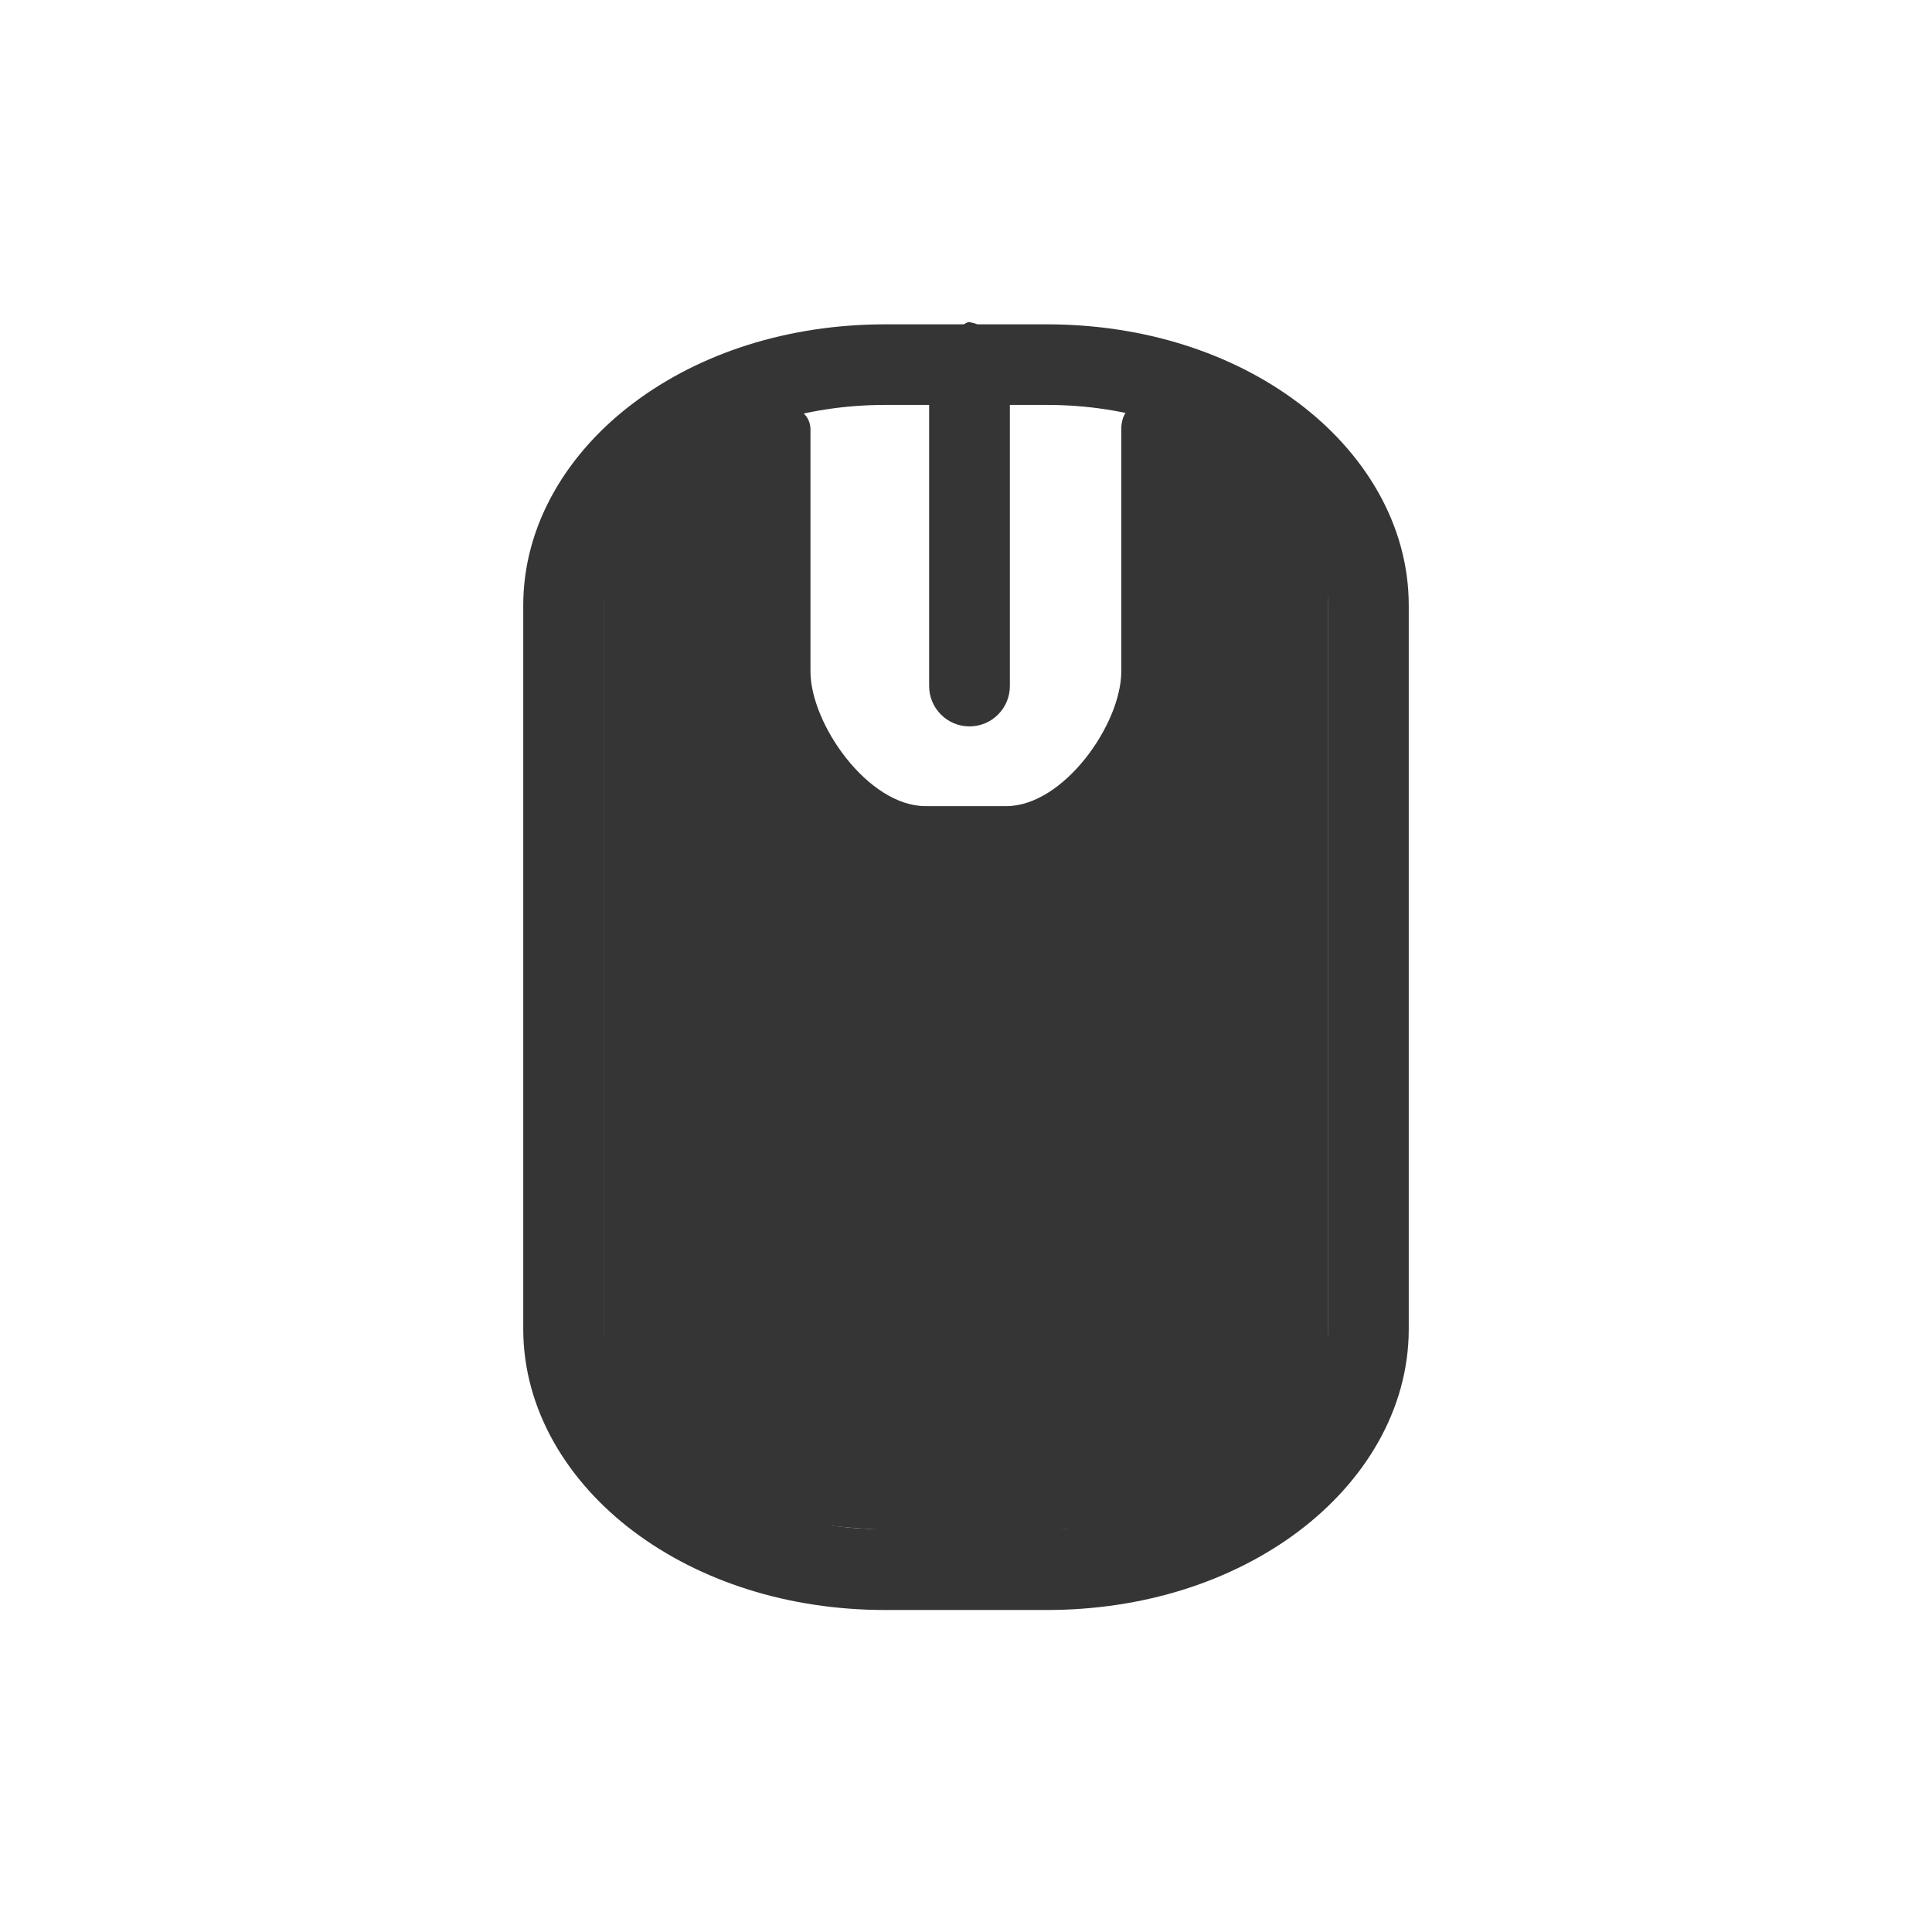
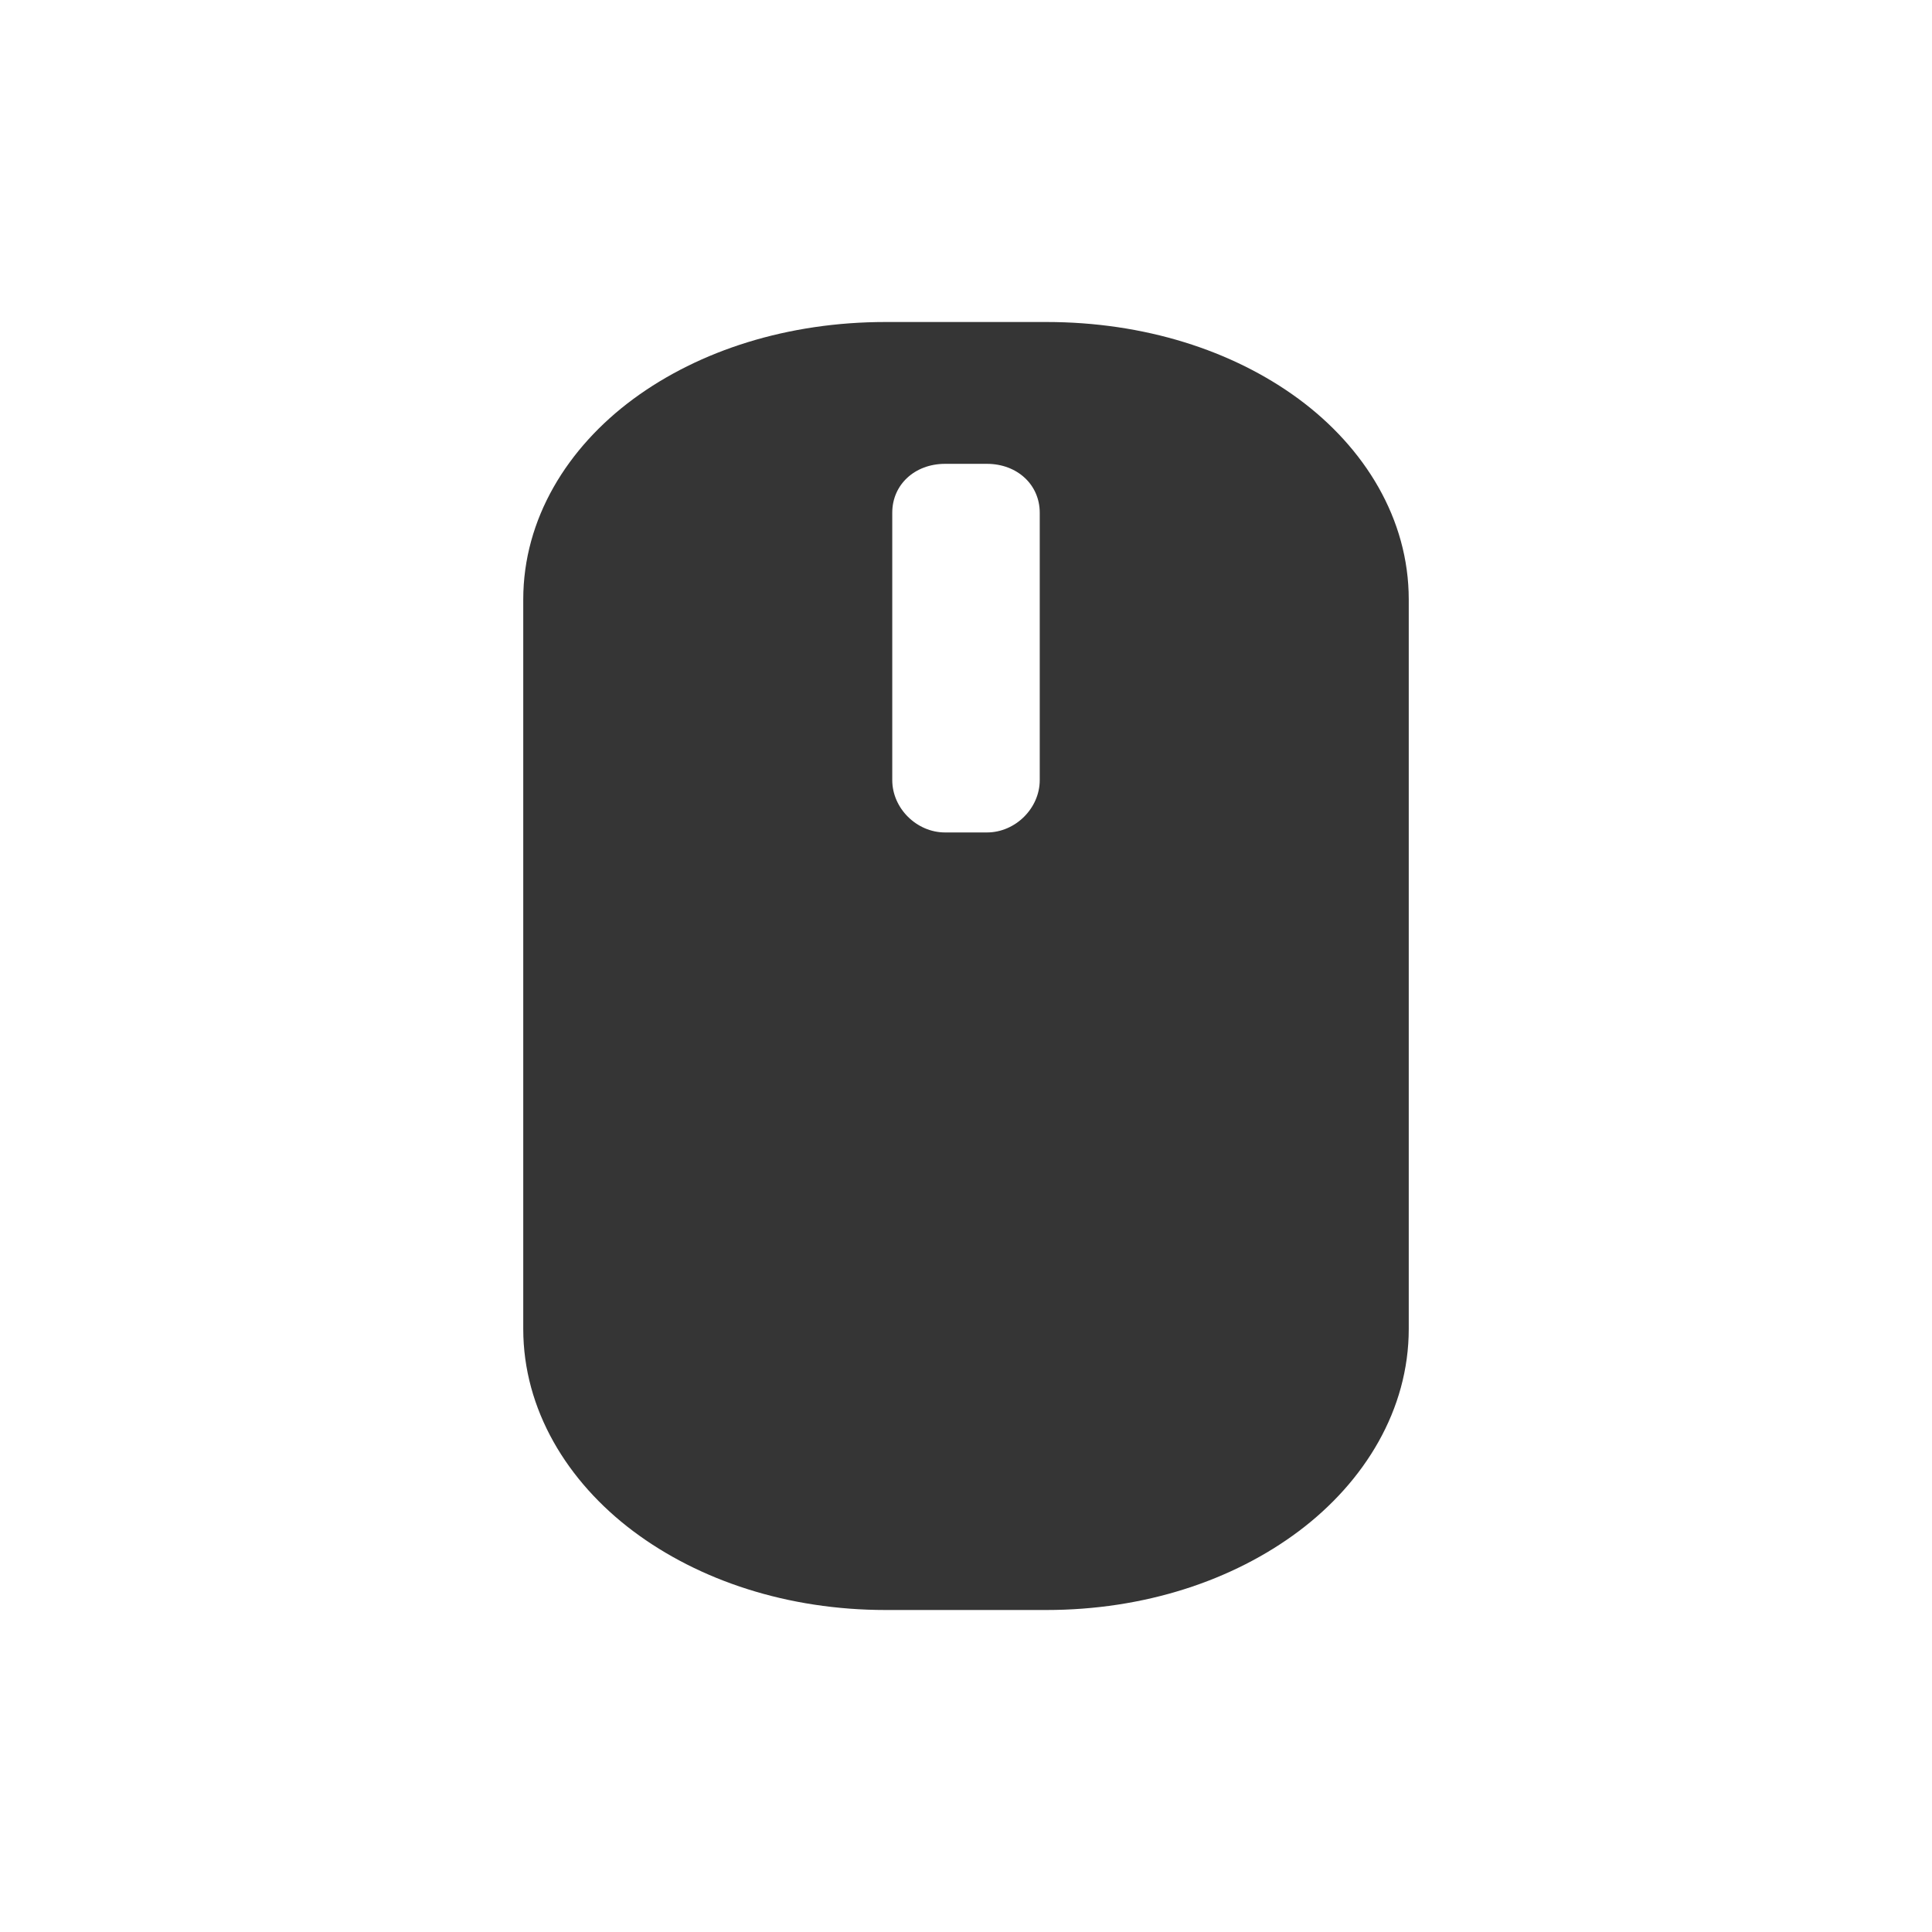
<svg xmlns="http://www.w3.org/2000/svg" width="24" height="24" viewBox="0 0 24 24" id="svg2" version="1.1">
  <defs id="defs4">
-     <filter id="0" filterUnits="objectBoundingBox" x="0" y="0" width="24" height="24">
+     <filter id="0" filterUnits="objectBoundingBox" x="0" y="0" width="16" height="16">
      <feColorMatrix type="matrix" in="SourceGraphic" values="0 0 0 0 1 0 0 0 0 1 0 0 0 0 1 0 0 0 1 0" id="feColorMatrix7" />
    </filter>
    <mask id="1">
-       <g filter="url(#0)" id="g10">
-         <rect width="24" height="24" fill-opacity="0.302" id="rect12" />
+       <g id="g10" style="filter:url(#0)">
+         <rect width="16" height="16" id="rect12" x="0" y="0" style="fill-opacity:0.302" />
      </g>
    </mask>
    <clipPath id="2">
-       <rect width="24" height="24" id="rect15" />
+       <rect width="16" height="16" id="rect15" x="0" y="0" />
    </clipPath>
    <g id="3" clip-path="url(#2)">
-       <path d="M 12.5 5.333 L 12.5 8.666 " transform="matrix(1.090909,0,0,1.090909,-1.636364,-1.090909)" fill="none" stroke="#dcdcdc" stroke-linecap="round" stroke-width="2" id="path18" />
-       <path d="M -16.451 8.25 L -7.549 8.25 C -6.278 8.25 -5.25 9.729 -5.25 11.551 L -5.25 13.449 C -5.25 15.271 -6.278 16.75 -7.549 16.75 L -16.451 16.75 C -17.722 16.75 -18.75 15.271 -18.75 13.449 L -18.75 11.551 C -18.75 9.729 -17.722 8.25 -16.451 8.25 Z " transform="matrix(0,-1.090909,1.090909,0,-1.636364,-1.090909)" fill="none" stroke="#dcdcdc" stroke-linecap="round" stroke-width="0.5" id="path20" />
+       <path d="m 12.5,5.334 0,3.33" transform="matrix(0.727273,0,0,0.727273,-1.090909,-0.727273)" id="path18" style="fill:none;stroke:#de372c;stroke-width:2;stroke-linecap:round" />
+       <path d="m -16.453,8.251 8.905,0 c 1.268,0 2.299,1.477 2.299,3.298 l 0,1.901 c 0,1.821 -1.031,3.298 -2.299,3.298 l -8.905,0 c -1.268,0 -2.299,-1.477 -2.299,-3.298 l 0,-1.901 c 0,-1.821 1.031,-3.298 2.299,-3.298 z" transform="matrix(0,-0.727273,0.727273,0,-1.090909,-0.727273)" id="path20" style="fill:none;stroke:#de372c;stroke-width:0.5;stroke-linecap:round" />
    </g>
  </defs>
-   <path style="color:#000000;font-style:normal;font-variant:normal;font-weight:normal;font-stretch:normal;font-size:medium;line-height:normal;font-family:Sans;-inkscape-font-specification:Sans;text-indent:0;text-align:start;text-decoration:none;text-decoration-line:none;letter-spacing:normal;word-spacing:normal;text-transform:none;direction:ltr;block-progression:tb;writing-mode:lr-tb;baseline-shift:baseline;text-anchor:start;display:inline;overflow:visible;visibility:visible;fill:#353535;fill-opacity:1;stroke:none;stroke-width:1.091;marker:none;enable-background:accumulate" d="m 12.029,4 a 0.5,0.5 0 0 0 -0.057,0.029 l -0.086,0 -0.888,0 C 9.788,4.029 8.696,4.386 7.875,5.002 7.054,5.617 6.5,6.512 6.5,7.521 l 0,8.987 c 0,1.009 0.554,1.903 1.375,2.519 C 8.696,19.642 9.788,20 10.997,20 l 2.005,0 C 14.212,20 15.304,19.642 16.125,19.027 16.946,18.411 17.5,17.517 17.5,16.508 l 0,-8.987 C 17.5,6.512 16.946,5.617 16.125,5.002 15.304,4.386 14.212,4.029 13.003,4.029 l -0.831,0 -0.029,0 A 0.5,0.5 0 0 0 12.029,4 Z m -1.031,1.03 0.544,0 0,3.492 a 0.501,0.501 0 0 0 1.003,0 l 0,-3.492 0.458,0 c 1.008,0 1.896,0.304 2.521,0.773 0.625,0.469 0.974,1.066 0.974,1.717 l 0,8.987 c 0,0.651 -0.349,1.249 -0.974,1.717 -0.625,0.469 -1.513,0.773 -2.521,0.773 l -2.005,0 c -1.008,0 -1.896,-0.304 -2.521,-0.773 C 7.852,17.757 7.503,17.159 7.503,16.508 l 0,-8.987 c 0,-0.651 0.349,-1.249 0.974,-1.717 C 9.101,5.335 9.99,5.03 10.997,5.03 Z" id="path28" />
-   <path style="fill:#353535;fill-opacity:1;fill-rule:evenodd" id="path30" d="M 9.508,5.077 C 8.315,5.478 7.499,6.258 7.499,7.156 l 0,9.481 c 0,1.32 1.063,2.372 3.856,2.372 l 1.289,0 c 3.198,0 3.856,-1.052 3.856,-2.372 l 0,-9.481 c 0,-0.898 -0.816,-1.674 -2.009,-2.079 -0.53,-0.19 -0.562,0.143 -0.562,0.261 l 0,3.002 c 0,0.655 -0.716,1.674 -1.429,1.674 l -1.003,0 c -0.713,0 -1.429,-1.02 -1.429,-1.674 l 0,-3.002 c 0,-0.236 -0.258,-0.369 -0.562,-0.261 z" />
+   <path style="color:#000000;font-style:normal;font-variant:normal;font-weight:normal;font-stretch:normal;font-size:medium;line-height:normal;font-family:sans-serif;text-indent:0;text-align:start;text-decoration:none;text-decoration-line:none;text-decoration-style:solid;text-decoration-color:#000000;letter-spacing:normal;word-spacing:normal;text-transform:none;direction:ltr;block-progression:tb;writing-mode:lr-tb;baseline-shift:baseline;text-anchor:start;white-space:normal;clip-rule:nonzero;display:inline;overflow:visible;visibility:visible;opacity:1;isolation:auto;mix-blend-mode:normal;color-interpolation:sRGB;color-interpolation-filters:linearRGB;solid-color:#000000;solid-opacity:1;fill:#353535;fill-opacity:1;fill-rule:nonzero;stroke:none;stroke-width:0.942;stroke-linecap:round;stroke-linejoin:miter;stroke-miterlimit:4;stroke-dasharray:none;stroke-dashoffset:0;stroke-opacity:1;color-rendering:auto;image-rendering:auto;shape-rendering:auto;text-rendering:auto;enable-background:accumulate" d="M 11.002,4 C 9.791,4 8.691,4.35 7.869,4.955 7.048,5.56 6.5,6.445 6.5,7.447 l 0,9.061 c 0,1.002 0.545,1.896 1.365,2.512 C 8.686,19.636 9.788,20 11.002,20 l 1.996,0 c 1.214,0 2.316,-0.364 3.137,-0.98 C 16.955,18.404 17.5,17.51 17.5,16.508 l 0,-9.061 C 17.5,6.445 16.952,5.56 16.131,4.955 15.309,4.35 14.209,4 12.998,4 Z m 0.738,1.762 0.52,0 c 0.376,0 0.656,0.259 0.656,0.607 l 0,3.322 c 0,0.349 -0.302,0.65 -0.656,0.65 l -0.52,0 c -0.354,0 -0.656,-0.301 -0.656,-0.65 l 0,-3.322 c 0,-0.349 0.28,-0.607 0.656,-0.607 z" id="path28" />
</svg>
